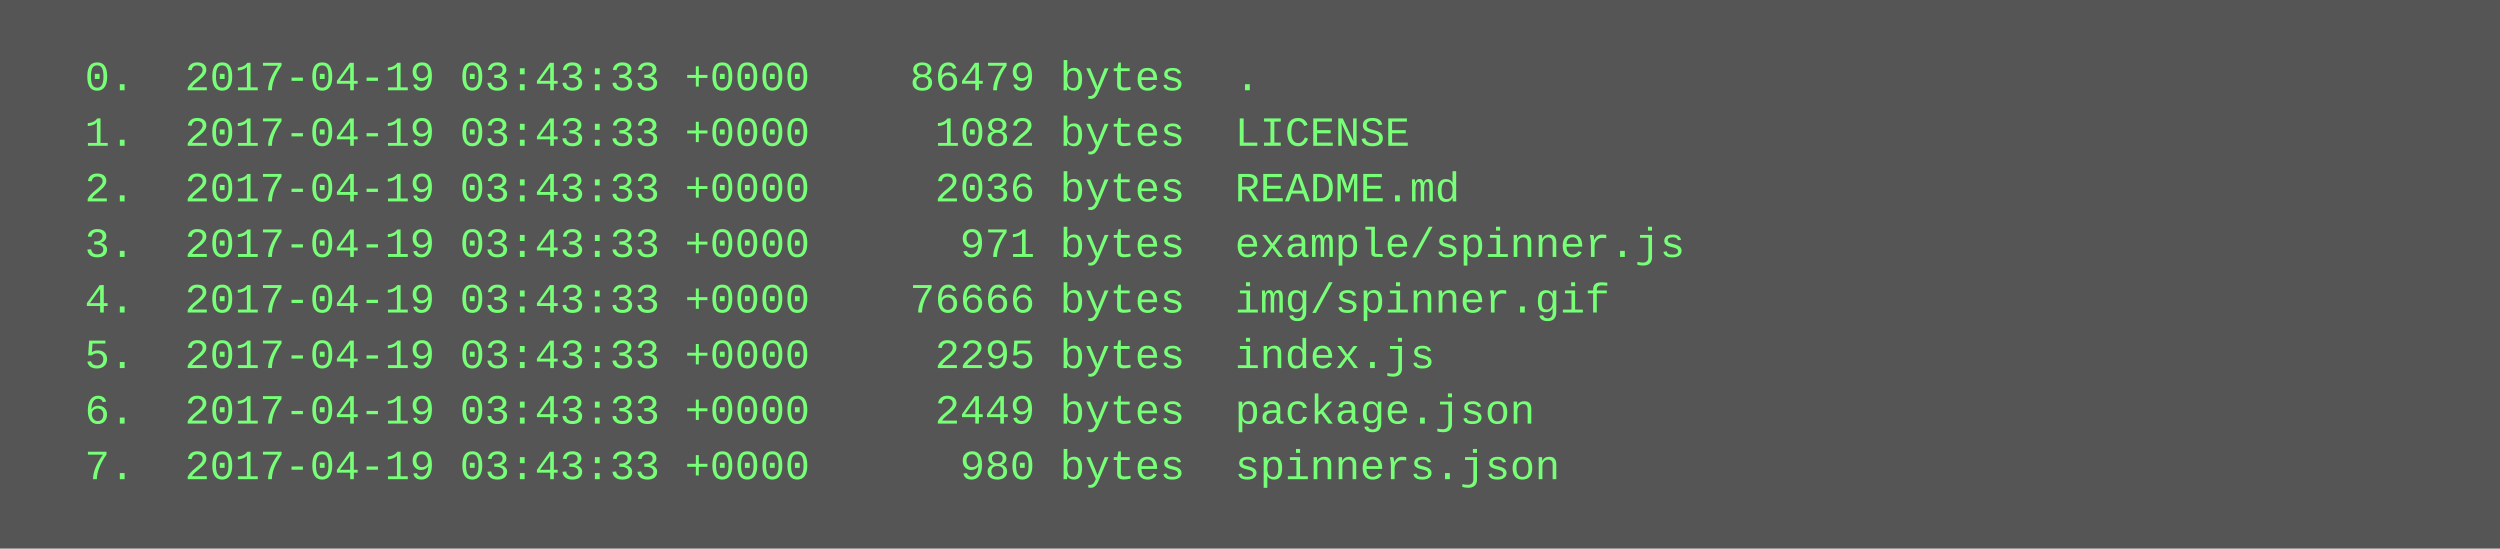
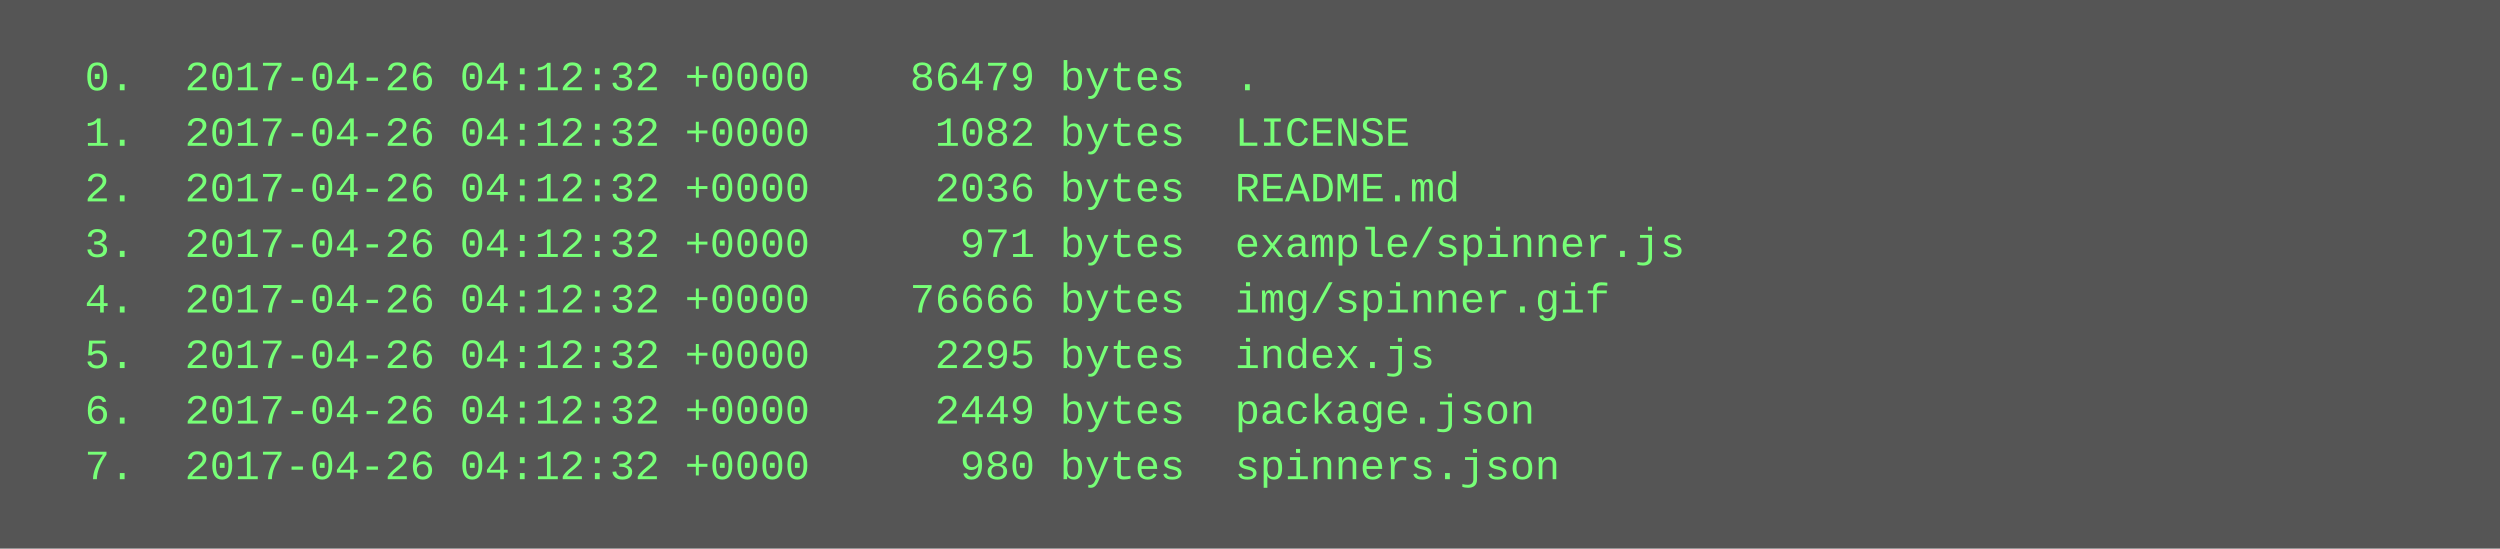
<svg xmlns="http://www.w3.org/2000/svg" height="158" width="720">
  <rect height="158" fill="#555" width="720" />
  <text fill="#7f7" font-family="Courier New" font-size="12" xml:space="preserve">
-     <tspan x="10" y="26">  0.  2017-04-19 03:43:33 +0000    86479 bytes  .</tspan>
-     <tspan x="10" y="42">  1.  2017-04-19 03:43:33 +0000     1082 bytes  LICENSE</tspan>
-     <tspan x="10" y="58">  2.  2017-04-19 03:43:33 +0000     2036 bytes  README.md</tspan>
-     <tspan x="10" y="74">  3.  2017-04-19 03:43:33 +0000      971 bytes  example/spinner.js</tspan>
-     <tspan x="10" y="90">  4.  2017-04-19 03:43:33 +0000    76666 bytes  img/spinner.gif</tspan>
-     <tspan x="10" y="106">  5.  2017-04-19 03:43:33 +0000     2295 bytes  index.js</tspan>
-     <tspan x="10" y="122">  6.  2017-04-19 03:43:33 +0000     2449 bytes  package.json</tspan>
-     <tspan x="10" y="138">  7.  2017-04-19 03:43:33 +0000      980 bytes  spinners.json</tspan>
+     <tspan x="10" y="26">  0.  2017-04-26 04:12:32 +0000    86479 bytes  .</tspan>
+     <tspan x="10" y="42">  1.  2017-04-26 04:12:32 +0000     1082 bytes  LICENSE</tspan>
+     <tspan x="10" y="58">  2.  2017-04-26 04:12:32 +0000     2036 bytes  README.md</tspan>
+     <tspan x="10" y="74">  3.  2017-04-26 04:12:32 +0000      971 bytes  example/spinner.js</tspan>
+     <tspan x="10" y="90">  4.  2017-04-26 04:12:32 +0000    76666 bytes  img/spinner.gif</tspan>
+     <tspan x="10" y="106">  5.  2017-04-26 04:12:32 +0000     2295 bytes  index.js</tspan>
+     <tspan x="10" y="122">  6.  2017-04-26 04:12:32 +0000     2449 bytes  package.json</tspan>
+     <tspan x="10" y="138">  7.  2017-04-26 04:12:32 +0000      980 bytes  spinners.json</tspan>
  </text>
</svg>
